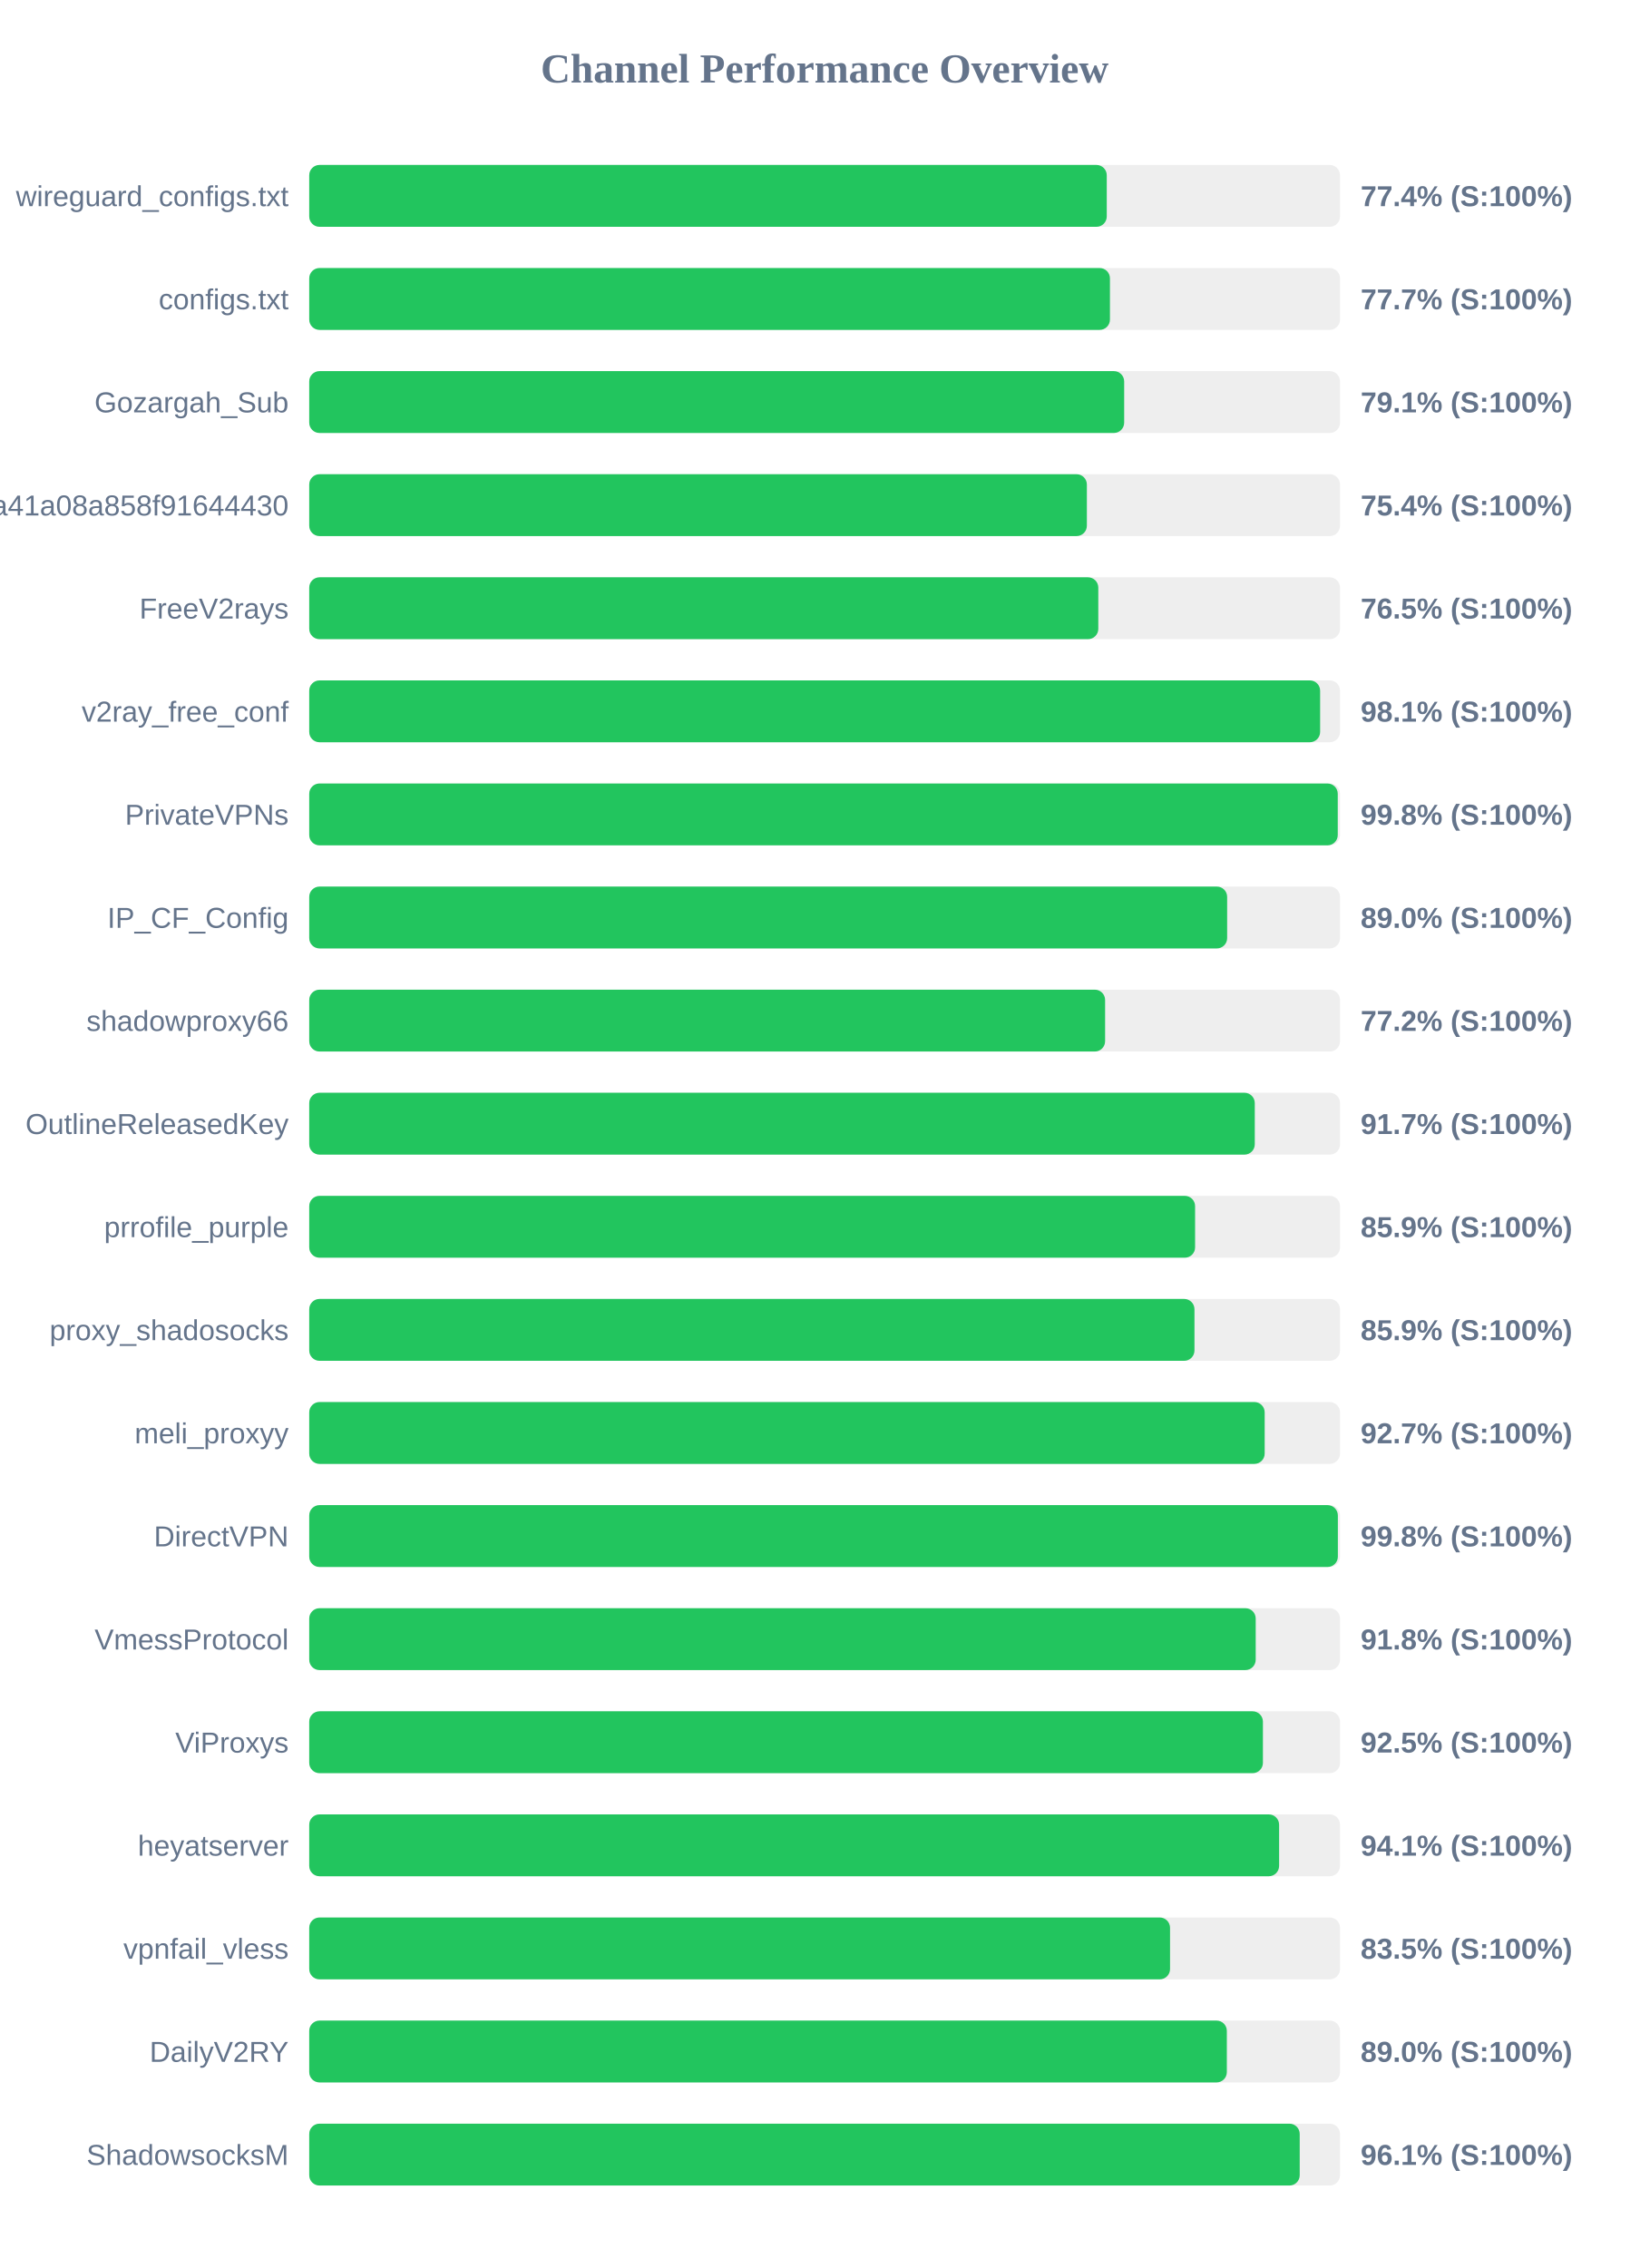
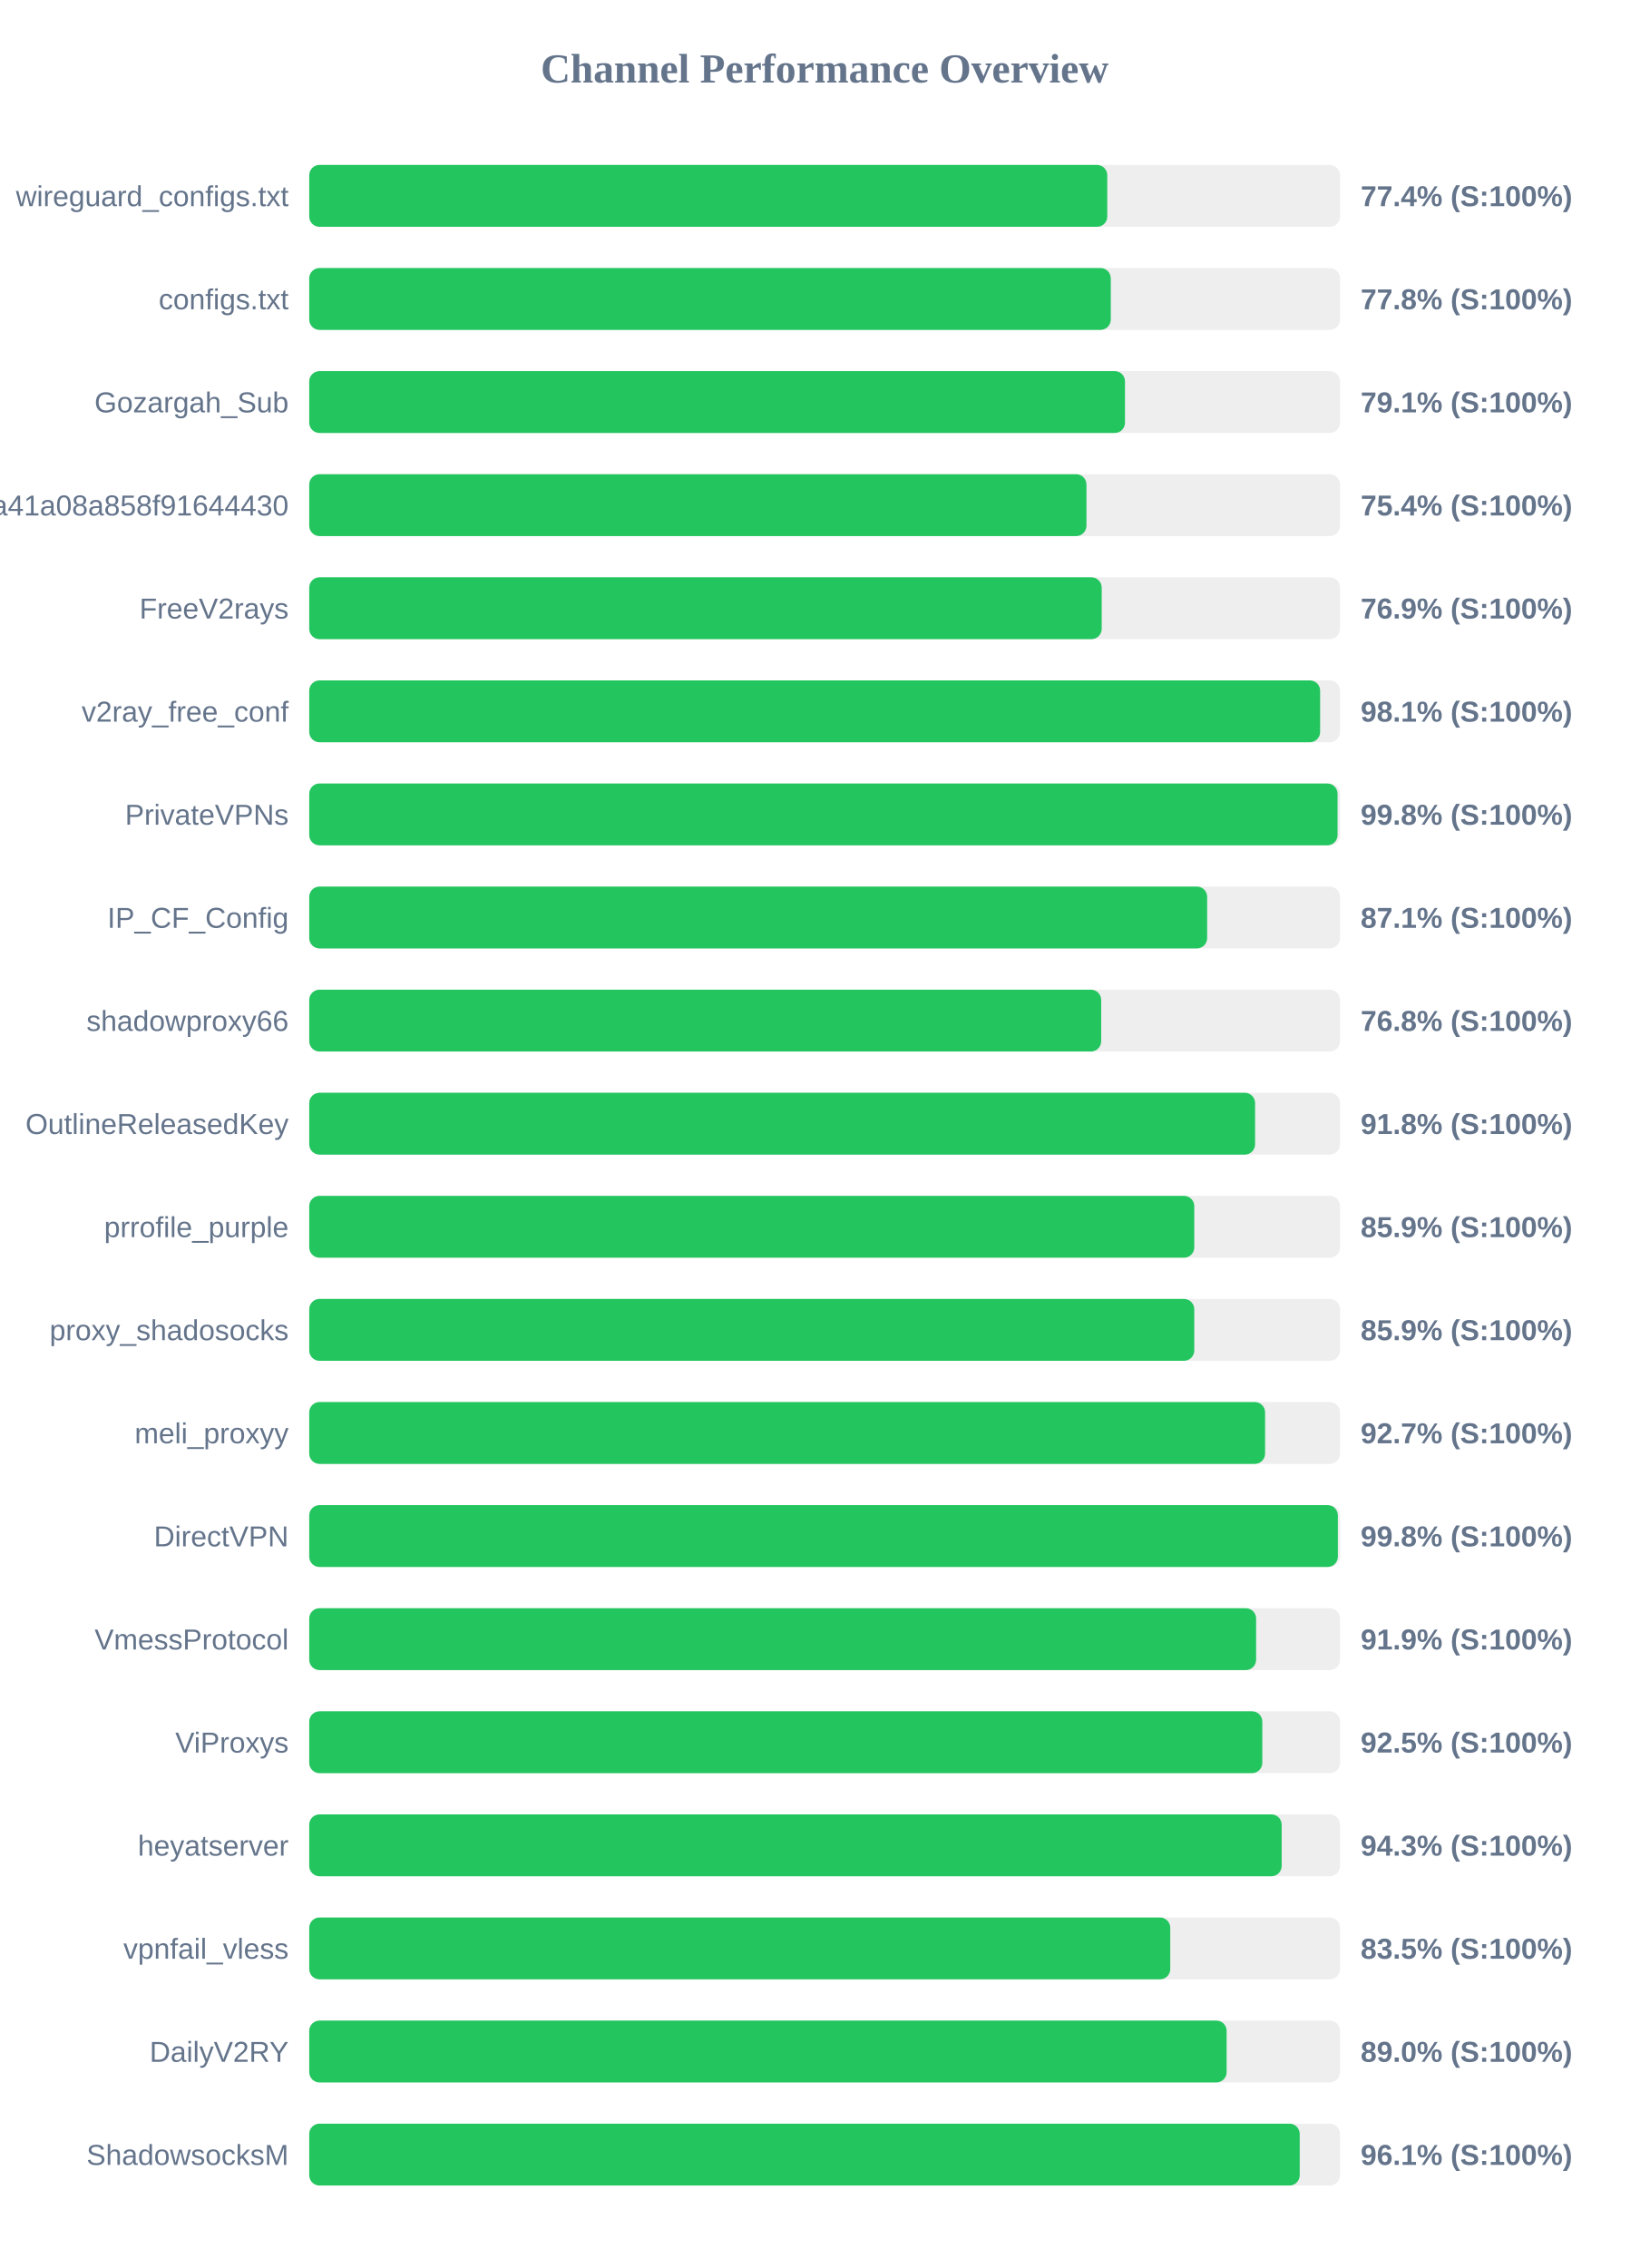
<svg xmlns="http://www.w3.org/2000/svg" width="800" height="1100" version="1.1">
  <style>
        .row { font: 14px Arial; fill: #64748b; }
        .score { font: bold 14px Arial; fill: #64748b; }
    </style>
  <text x="400" y="40" text-anchor="middle" font-size="20px" font-weight="bold" fill="#64748b">Channel Performance Overview</text>
  <rect x="150" y="80" width="500" height="30" fill="#eee" rx="5" />
-   <rect x="150" y="80" width="386.85" height="30" fill="#22c55e" rx="5" />
+   <rect x="150" y="80" width="387.1" height="30" fill="#22c55e" rx="5" />
  <text x="140" y="100" text-anchor="end" class="row">wireguard_configs.txt</text>
  <text x="660" y="100" text-anchor="start" class="score">77.4% (S:100%)</text>
  <rect x="150" y="130" width="500" height="30" fill="#eee" rx="5" />
-   <rect x="150" y="130" width="388.4" height="30" fill="#22c55e" rx="5" />
+   <rect x="150" y="130" width="388.8" height="30" fill="#22c55e" rx="5" />
  <text x="140" y="150" text-anchor="end" class="row">configs.txt</text>
-   <text x="660" y="150" text-anchor="start" class="score">77.7% (S:100%)</text>
+   <text x="660" y="150" text-anchor="start" class="score">77.8% (S:100%)</text>
  <rect x="150" y="180" width="500" height="30" fill="#eee" rx="5" />
-   <rect x="150" y="180" width="395.3" height="30" fill="#22c55e" rx="5" />
+   <rect x="150" y="180" width="395.7" height="30" fill="#22c55e" rx="5" />
  <text x="140" y="200" text-anchor="end" class="row">Gozargah_Sub</text>
  <text x="660" y="200" text-anchor="start" class="score">79.1% (S:100%)</text>
  <rect x="150" y="230" width="500" height="30" fill="#eee" rx="5" />
-   <rect x="150" y="230" width="377.2" height="30" fill="#22c55e" rx="5" />
+   <rect x="150" y="230" width="377.0" height="30" fill="#22c55e" rx="5" />
  <text x="140" y="250" text-anchor="end" class="row">subscribe?token=fed4ab7c582c2a41a08a858f91644430</text>
  <text x="660" y="250" text-anchor="start" class="score">75.4% (S:100%)</text>
  <rect x="150" y="280" width="500" height="30" fill="#eee" rx="5" />
-   <rect x="150" y="280" width="382.75" height="30" fill="#22c55e" rx="5" />
+   <rect x="150" y="280" width="384.4" height="30" fill="#22c55e" rx="5" />
  <text x="140" y="300" text-anchor="end" class="row">FreeV2rays</text>
-   <text x="660" y="300" text-anchor="start" class="score">76.5% (S:100%)</text>
+   <text x="660" y="300" text-anchor="start" class="score">76.9% (S:100%)</text>
  <rect x="150" y="330" width="500" height="30" fill="#eee" rx="5" />
  <rect x="150" y="330" width="490.35" height="30" fill="#22c55e" rx="5" />
  <text x="140" y="350" text-anchor="end" class="row">v2ray_free_conf</text>
  <text x="660" y="350" text-anchor="start" class="score">98.1% (S:100%)</text>
  <rect x="150" y="380" width="500" height="30" fill="#eee" rx="5" />
-   <rect x="150" y="380" width="498.9" height="30" fill="#22c55e" rx="5" />
+   <rect x="150" y="380" width="498.8" height="30" fill="#22c55e" rx="5" />
  <text x="140" y="400" text-anchor="end" class="row">PrivateVPNs</text>
  <text x="660" y="400" text-anchor="start" class="score">99.8% (S:100%)</text>
  <rect x="150" y="430" width="500" height="30" fill="#eee" rx="5" />
-   <rect x="150" y="430" width="445.25" height="30" fill="#22c55e" rx="5" />
+   <rect x="150" y="430" width="435.55" height="30" fill="#22c55e" rx="5" />
  <text x="140" y="450" text-anchor="end" class="row">IP_CF_Config</text>
-   <text x="660" y="450" text-anchor="start" class="score">89.0% (S:100%)</text>
+   <text x="660" y="450" text-anchor="start" class="score">87.1% (S:100%)</text>
  <rect x="150" y="480" width="500" height="30" fill="#eee" rx="5" />
-   <rect x="150" y="480" width="386.05" height="30" fill="#22c55e" rx="5" />
+   <rect x="150" y="480" width="384.15" height="30" fill="#22c55e" rx="5" />
  <text x="140" y="500" text-anchor="end" class="row">shadowproxy66</text>
-   <text x="660" y="500" text-anchor="start" class="score">77.2% (S:100%)</text>
+   <text x="660" y="500" text-anchor="start" class="score">76.8% (S:100%)</text>
  <rect x="150" y="530" width="500" height="30" fill="#eee" rx="5" />
-   <rect x="150" y="530" width="458.65" height="30" fill="#22c55e" rx="5" />
+   <rect x="150" y="530" width="458.8" height="30" fill="#22c55e" rx="5" />
  <text x="140" y="550" text-anchor="end" class="row">OutlineReleasedKey</text>
-   <text x="660" y="550" text-anchor="start" class="score">91.7% (S:100%)</text>
+   <text x="660" y="550" text-anchor="start" class="score">91.8% (S:100%)</text>
  <rect x="150" y="580" width="500" height="30" fill="#eee" rx="5" />
-   <rect x="150" y="580" width="429.7" height="30" fill="#22c55e" rx="5" />
+   <rect x="150" y="580" width="429.3" height="30" fill="#22c55e" rx="5" />
  <text x="140" y="600" text-anchor="end" class="row">prrofile_purple</text>
  <text x="660" y="600" text-anchor="start" class="score">85.9% (S:100%)</text>
  <rect x="150" y="630" width="500" height="30" fill="#eee" rx="5" />
-   <rect x="150" y="630" width="429.4" height="30" fill="#22c55e" rx="5" />
+   <rect x="150" y="630" width="429.3" height="30" fill="#22c55e" rx="5" />
  <text x="140" y="650" text-anchor="end" class="row">proxy_shadosocks</text>
  <text x="660" y="650" text-anchor="start" class="score">85.9% (S:100%)</text>
  <rect x="150" y="680" width="500" height="30" fill="#eee" rx="5" />
-   <rect x="150" y="680" width="463.45" height="30" fill="#22c55e" rx="5" />
+   <rect x="150" y="680" width="463.65" height="30" fill="#22c55e" rx="5" />
  <text x="140" y="700" text-anchor="end" class="row">meli_proxyy</text>
  <text x="660" y="700" text-anchor="start" class="score">92.7% (S:100%)</text>
  <rect x="150" y="730" width="500" height="30" fill="#eee" rx="5" />
  <rect x="150" y="730" width="498.95" height="30" fill="#22c55e" rx="5" />
  <text x="140" y="750" text-anchor="end" class="row">DirectVPN</text>
  <text x="660" y="750" text-anchor="start" class="score">99.8% (S:100%)</text>
  <rect x="150" y="780" width="500" height="30" fill="#eee" rx="5" />
-   <rect x="150" y="780" width="459.1" height="30" fill="#22c55e" rx="5" />
+   <rect x="150" y="780" width="459.3" height="30" fill="#22c55e" rx="5" />
  <text x="140" y="800" text-anchor="end" class="row">VmessProtocol</text>
-   <text x="660" y="800" text-anchor="start" class="score">91.8% (S:100%)</text>
+   <text x="660" y="800" text-anchor="start" class="score">91.9% (S:100%)</text>
  <rect x="150" y="830" width="500" height="30" fill="#eee" rx="5" />
-   <rect x="150" y="830" width="462.6" height="30" fill="#22c55e" rx="5" />
+   <rect x="150" y="830" width="462.3" height="30" fill="#22c55e" rx="5" />
  <text x="140" y="850" text-anchor="end" class="row">ViProxys</text>
  <text x="660" y="850" text-anchor="start" class="score">92.5% (S:100%)</text>
  <rect x="150" y="880" width="500" height="30" fill="#eee" rx="5" />
-   <rect x="150" y="880" width="470.45" height="30" fill="#22c55e" rx="5" />
+   <rect x="150" y="880" width="471.7" height="30" fill="#22c55e" rx="5" />
  <text x="140" y="900" text-anchor="end" class="row">heyatserver</text>
-   <text x="660" y="900" text-anchor="start" class="score">94.1% (S:100%)</text>
+   <text x="660" y="900" text-anchor="start" class="score">94.3% (S:100%)</text>
  <rect x="150" y="930" width="500" height="30" fill="#eee" rx="5" />
-   <rect x="150" y="930" width="417.55" height="30" fill="#22c55e" rx="5" />
+   <rect x="150" y="930" width="417.65" height="30" fill="#22c55e" rx="5" />
  <text x="140" y="950" text-anchor="end" class="row">vpnfail_vless</text>
  <text x="660" y="950" text-anchor="start" class="score">83.5% (S:100%)</text>
  <rect x="150" y="980" width="500" height="30" fill="#eee" rx="5" />
-   <rect x="150" y="980" width="445.1" height="30" fill="#22c55e" rx="5" />
+   <rect x="150" y="980" width="445.0" height="30" fill="#22c55e" rx="5" />
  <text x="140" y="1000" text-anchor="end" class="row">DailyV2RY</text>
  <text x="660" y="1000" text-anchor="start" class="score">89.0% (S:100%)</text>
  <rect x="150" y="1030" width="500" height="30" fill="#eee" rx="5" />
  <rect x="150" y="1030" width="480.45" height="30" fill="#22c55e" rx="5" />
  <text x="140" y="1050" text-anchor="end" class="row">ShadowsocksM</text>
  <text x="660" y="1050" text-anchor="start" class="score">96.1% (S:100%)</text>
</svg>
